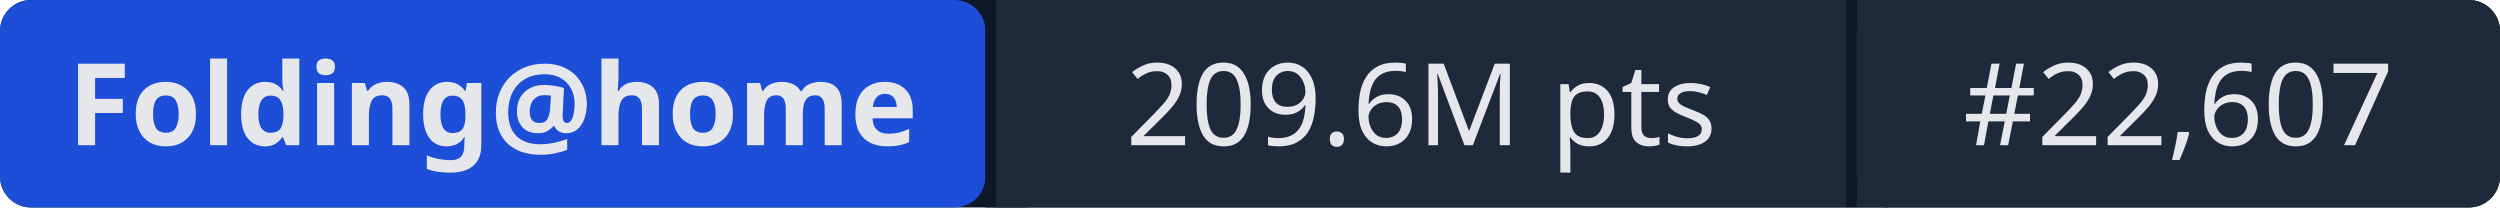
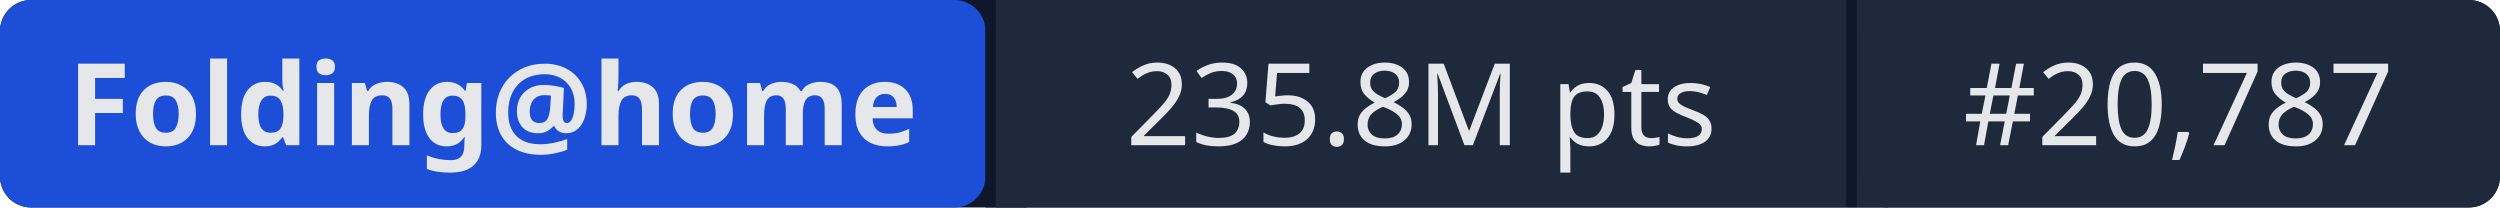
- <svg xmlns="http://www.w3.org/2000/svg" width="241" height="20" role="img" aria-label="Folding@home: 209.6M pts | #22,607">
+ <svg xmlns="http://www.w3.org/2000/svg" width="241" height="20" role="img" aria-label="Folding@home: 235.8M pts | #20,787">
  <rect width="241" height="20" rx="3" fill="#0f172a" />
  <rect x="0" width="95" height="20" rx="3" fill="#1d4ed8" />
  <rect x="95" width="1" height="20" fill="#0f172a" />
  <rect x="96" width="82" height="20" fill="#1e293b" />
  <rect x="178" width="1" height="20" fill="#0f172a" />
  <rect x="179" width="62" height="20" rx="3" fill="#1e293b" />
  <rect x="96" width="3" height="20" fill="#1e293b" />
  <rect x="179" width="3" height="20" fill="#1e293b" />
  <g fill="#e5e7eb" font-family="system-ui,sans-serif" font-size="11" text-anchor="middle">
    <text x="47.5" y="14" font-weight="600">Folding@home</text>
-     <text x="137" y="14">209.6M pts</text>
-     <text x="210" y="14">#22,607</text>
+     <text x="137" y="14">235.8M pts</text>
+     <text x="210" y="14">#20,787</text>
  </g>
</svg>
